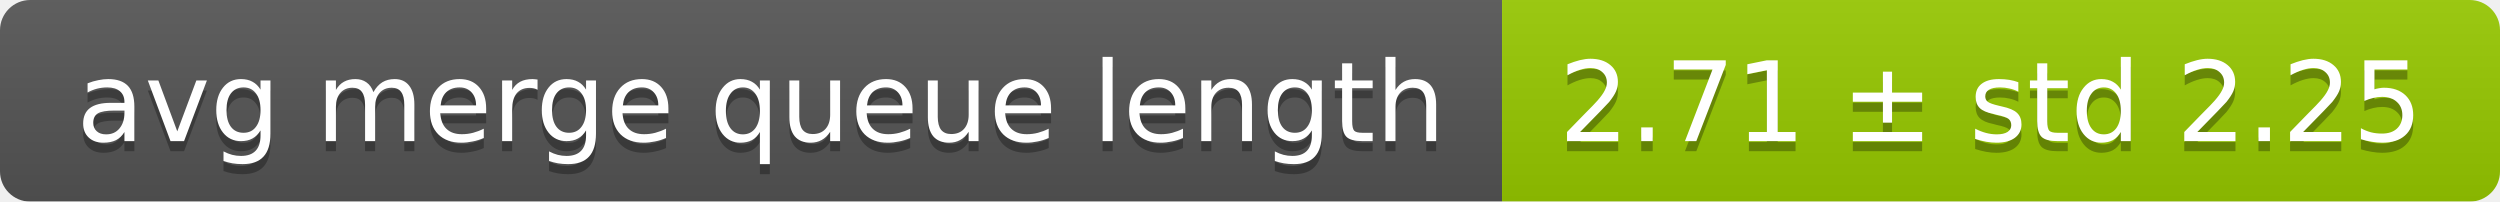
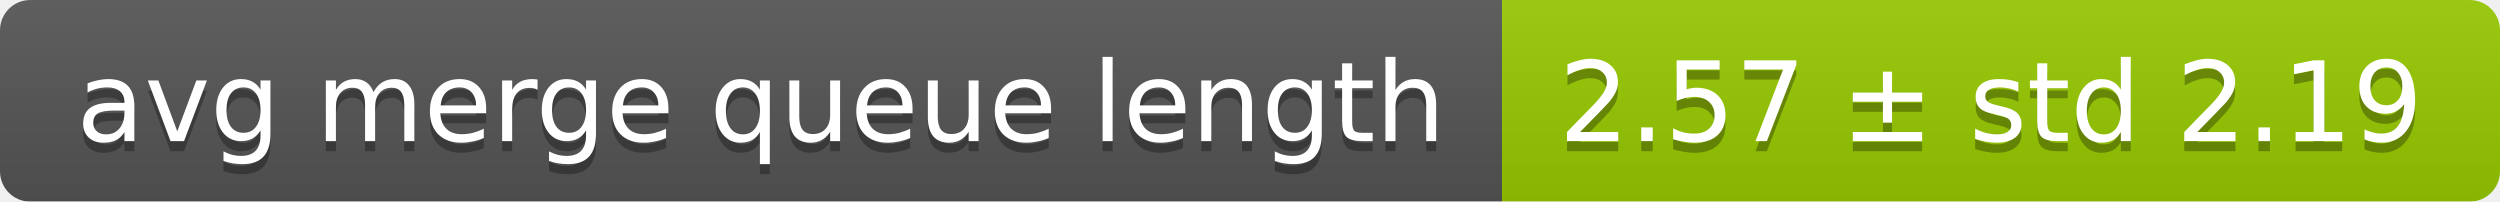
<svg xmlns="http://www.w3.org/2000/svg" width="248" height="20">
  <linearGradient id="smooth" x2="0" y2="100%">
    <stop offset="0" stop-color="#bbb" stop-opacity=".1" />
    <stop offset="1" stop-opacity=".1" />
  </linearGradient>
  <mask id="round">
    <rect width="248" height="20" rx="3" fill="#fff" />
  </mask>
  <g mask="url(#round)">
    <rect width="149" height="20" fill="#555" />
    <rect x="149" width="99" height="20" fill="#97ca00" />
    <rect width="248" height="20" fill="url(#smooth)" />
  </g>
  <g fill="#fff" text-anchor="middle" font-family="DejaVu Sans,Verdana,Geneva,sans-serif" font-size="11">
    <text x="75.5" y="15" fill="#010101" fill-opacity=".3">avg merge queue length</text>
    <text x="75.5" y="14">avg merge queue length</text>
-     <text x="197.5" y="15" fill="#010101" fill-opacity=".3">2.71 ± std 2.25</text>
-     <text x="197.5" y="14">2.71 ± std 2.25</text>
+     <text x="197.5" y="15" fill="#010101" fill-opacity=".3">2.57 ± std 2.19</text>
+     <text x="197.5" y="14">2.57 ± std 2.19</text>
  </g>
</svg>
